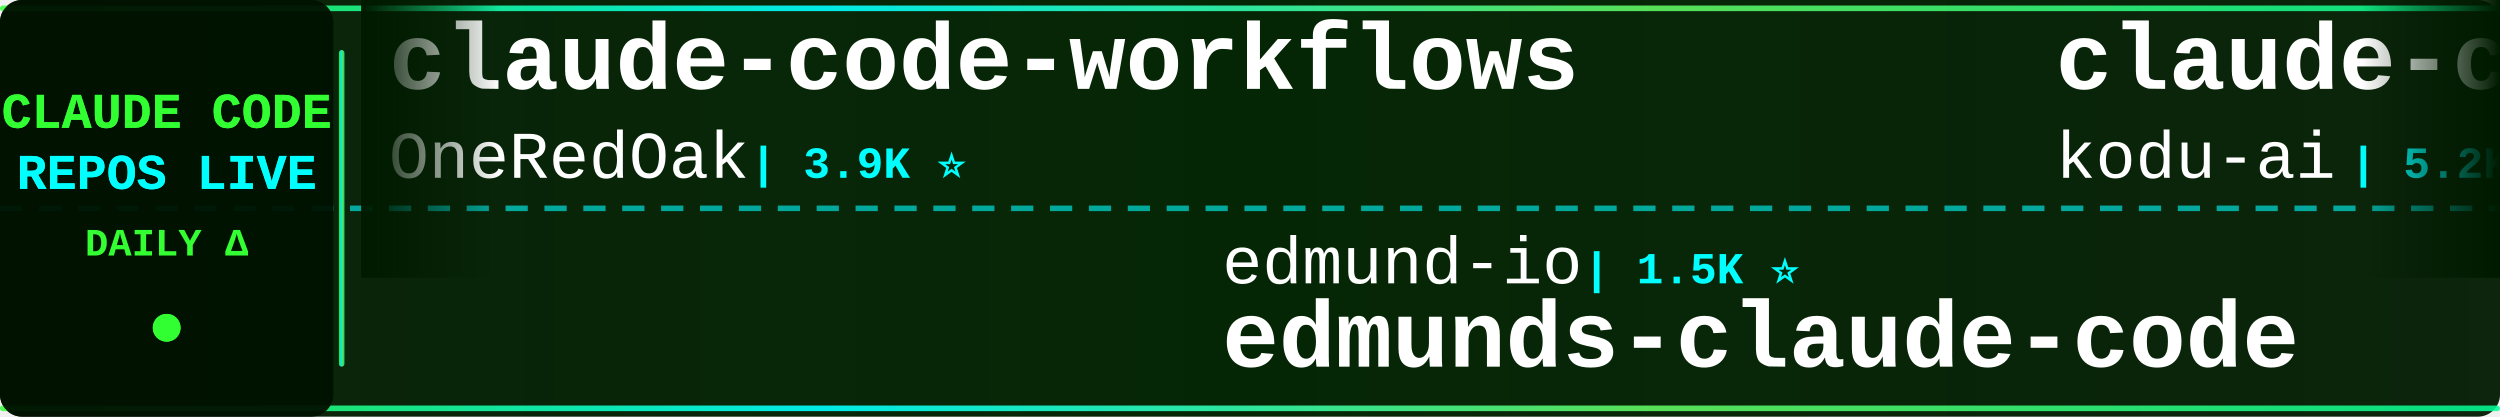
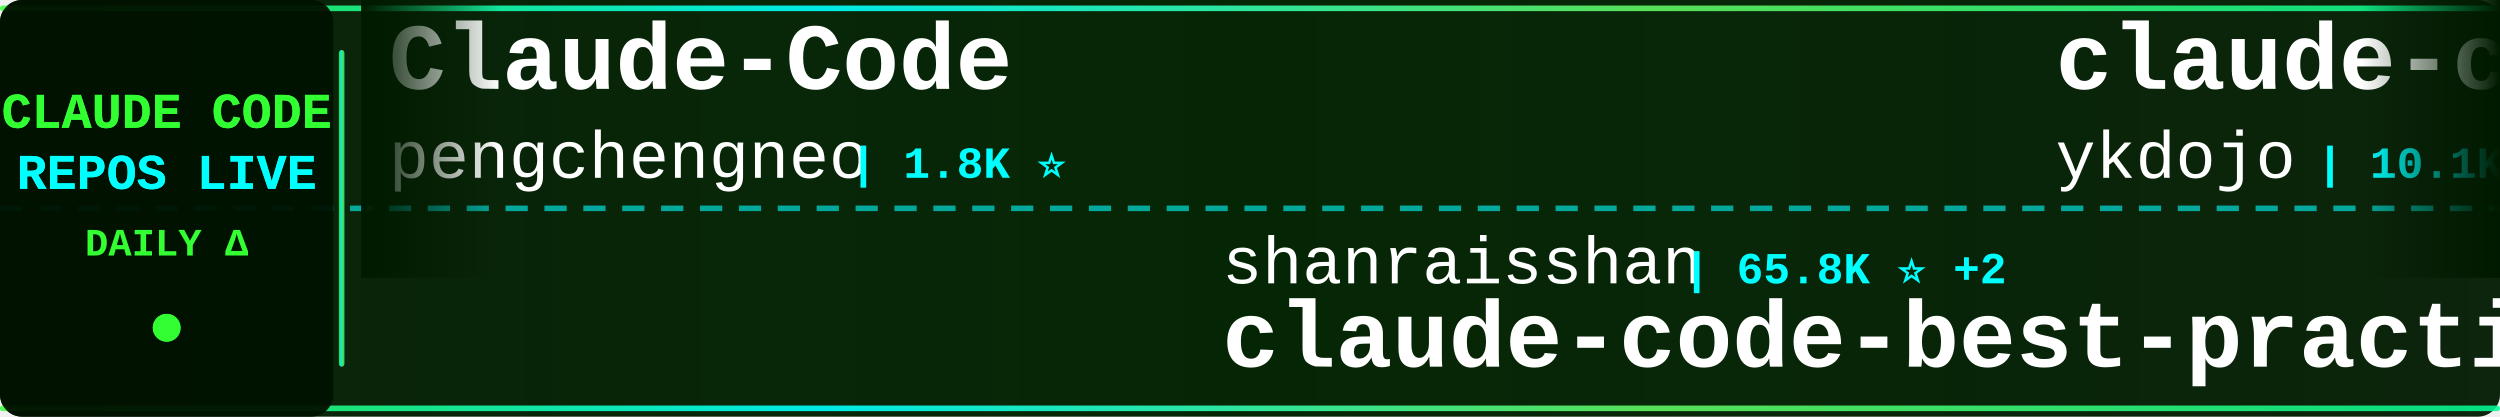
<svg xmlns="http://www.w3.org/2000/svg" width="900" height="150">
  <defs>
    <linearGradient id="tickerBg" x1="0%" y1="0%" x2="100%" y2="0%">
      <stop offset="0%" style="stop-color:#001a00;stop-opacity:0.95" />
      <stop offset="50%" style="stop-color:#002200;stop-opacity:0.98" />
      <stop offset="100%" style="stop-color:#001a00;stop-opacity:0.95" />
    </linearGradient>
    <linearGradient id="borderGrad" x1="0%" y1="0%" x2="100%" y2="0%">
      <stop offset="0%" style="stop-color:#33ff33;stop-opacity:0.85">
        <animate attributeName="stop-opacity" values="0.85;1;0.85" dur="2s" repeatCount="indefinite" />
      </stop>
      <stop offset="33%" style="stop-color:#00ffff;stop-opacity:0.9">
        <animate attributeName="stop-opacity" values="0.9;1;0.9" dur="2.2s" repeatCount="indefinite" />
      </stop>
      <stop offset="66%" style="stop-color:#66ff66;stop-opacity:0.85">
        <animate attributeName="stop-opacity" values="0.85;1;0.85" dur="1.8s" repeatCount="indefinite" />
      </stop>
      <stop offset="100%" style="stop-color:#00ff99;stop-opacity:0.85">
        <animate attributeName="stop-opacity" values="0.85;1;0.85" dur="2s" repeatCount="indefinite" />
      </stop>
    </linearGradient>
    <filter id="textGlow">
      <feGaussianBlur stdDeviation="0.1" result="coloredBlur" />
      <feMerge>
        <feMergeNode in="coloredBlur" />
        <feMergeNode in="SourceGraphic" />
      </feMerge>
    </filter>
    <filter id="metricGlow">
      <feGaussianBlur stdDeviation="0.2" result="coloredBlur" />
      <feMerge>
        <feMergeNode in="coloredBlur" />
        <feMergeNode in="SourceGraphic" />
      </feMerge>
    </filter>
    <linearGradient id="leftFade" x1="0%" y1="0%" x2="100%" y2="0%">
      <stop offset="0%" style="stop-color:#001a00;stop-opacity:1" />
      <stop offset="100%" style="stop-color:#001a00;stop-opacity:0" />
    </linearGradient>
    <linearGradient id="rightFade" x1="0%" y1="0%" x2="100%" y2="0%">
      <stop offset="0%" style="stop-color:#001a00;stop-opacity:0" />
      <stop offset="100%" style="stop-color:#001a00;stop-opacity:1" />
    </linearGradient>
  </defs>
  <rect width="900" height="150" fill="url(#tickerBg)" rx="8" />
  <rect x="0" y="2" width="900" height="2" fill="url(#borderGrad)" rx="1" />
  <rect x="0" y="146" width="900" height="2" fill="url(#borderGrad)" rx="1" />
  <line x1="0" y1="75" x2="900" y2="75" stroke="#00ffff" stroke-width="2" stroke-dasharray="8 6" opacity="0.6" />
  <rect x="0" y="0" width="120" height="150" fill="#001100" opacity="0.95" rx="8" />
  <text x="60" y="46" font-family="'Courier New', monospace" font-size="18" font-weight="bold" fill="#33ff33" text-anchor="middle" filter="url(#textGlow)">
    CLAUDE CODE
  </text>
  <text x="60" y="68" font-family="'Courier New', monospace" font-size="18" font-weight="bold" fill="#00ffff" text-anchor="middle" filter="url(#textGlow)">
    REPOS LIVE
  </text>
  <text x="60" y="92" font-family="'Courier New', monospace" font-size="14" font-weight="bold" fill="#33ff33" text-anchor="middle">
    DAILY Δ
  </text>
  <circle cx="60" cy="118" r="5" fill="#33ff33" filter="url(#metricGlow)">
    <animate attributeName="r" values="4;6;4" dur="1.5s" repeatCount="indefinite" />
    <animate attributeName="opacity" values="0.6;1;0.6" dur="1.5s" repeatCount="indefinite" />
  </circle>
  <rect x="122" y="18" width="2" height="114" fill="url(#borderGrad)" rx="1" />
  <clipPath id="tickerClip">
    <rect x="130" y="0" width="770" height="150" />
  </clipPath>
  <g clip-path="url(#tickerClip)">
    <g id="tickerItems">
      <animateTransform attributeName="transform" attributeType="XML" type="translate" from="0 0" to="-3000 0" dur="54s" repeatCount="indefinite" />
      <g transform="translate(0, 0)">
-         <text x="140" y="32" font-family="'Courier New', monospace" font-size="34" font-weight="bold" fill="#ffffff">claude-code-workflows</text>
-         <text x="140" y="64" font-family="'Courier New', monospace" font-size="24" font-weight="normal" fill="#ffffff" opacity="1.0">OneRedOak</text>
-         <text x="270" y="64" font-family="'Courier New', monospace" font-size="16" font-weight="bold" fill="#00ffff"> | 3.9K ⭐</text>
-       </g>
-       <g transform="translate(300, 0)">
-         <text x="140" y="102" font-family="'Courier New', monospace" font-size="24" font-weight="normal" fill="#ffffff" opacity="1.0">edmund-io</text>
-         <text x="270" y="102" font-family="'Courier New', monospace" font-size="16" font-weight="bold" fill="#00ffff"> | 1.5K ⭐</text>
-         <text x="140" y="132" font-family="'Courier New', monospace" font-size="34" font-weight="bold" fill="#ffffff">edmunds-claude-code</text>
-       </g>
-       <g transform="translate(600, 0)">
-         <text x="140" y="32" font-family="'Courier New', monospace" font-size="34" font-weight="bold" fill="#ffffff">claude-coder</text>
-         <text x="140" y="64" font-family="'Courier New', monospace" font-size="24" font-weight="normal" fill="#ffffff" opacity="1.0">kodu-ai</text>
-         <text x="246" y="64" font-family="'Courier New', monospace" font-size="16" font-weight="bold" fill="#00ffff"> | 5.2K ⭐</text>
-       </g>
-       <g transform="translate(900, 0)">
-         <text x="140" y="102" font-family="'Courier New', monospace" font-size="24" font-weight="normal" fill="#ffffff" opacity="1.0">ChrisWiles</text>
-         <text x="282" y="102" font-family="'Courier New', monospace" font-size="16" font-weight="bold" fill="#00ffff"> | 6.1K ⭐ -1</text>
-         <text x="140" y="132" font-family="'Courier New', monospace" font-size="34" font-weight="bold" fill="#ffffff">claude-code-showcase</text>
-       </g>
-       <g transform="translate(1200, 0)">
        <text x="140" y="32" font-family="'Courier New', monospace" font-size="34" font-weight="bold" fill="#ffffff">Claude-Code</text>
        <text x="140" y="64" font-family="'Courier New', monospace" font-size="24" font-weight="normal" fill="#ffffff" opacity="1.0">pengchengneo</text>
        <text x="306" y="64" font-family="'Courier New', monospace" font-size="16" font-weight="bold" fill="#00ffff"> | 1.8K ⭐</text>
      </g>
+       <g transform="translate(300, 0)">
+         <text x="140" y="102" font-family="'Courier New', monospace" font-size="24" font-weight="normal" fill="#ffffff" opacity="1.0">shanraisshan</text>
+         <text x="306" y="102" font-family="'Courier New', monospace" font-size="16" font-weight="bold" fill="#00ffff"> | 65.8K ⭐ +2</text>
+         <text x="140" y="132" font-family="'Courier New', monospace" font-size="34" font-weight="bold" fill="#ffffff">claude-code-best-practic...</text>
+       </g>
+       <g transform="translate(600, 0)">
+         <text x="140" y="32" font-family="'Courier New', monospace" font-size="34" font-weight="bold" fill="#ffffff">claude-code-tips</text>
+         <text x="140" y="64" font-family="'Courier New', monospace" font-size="24" font-weight="normal" fill="#ffffff" opacity="1.0">ykdojo</text>
+         <text x="234" y="64" font-family="'Courier New', monospace" font-size="16" font-weight="bold" fill="#00ffff"> | 10.1K ⭐</text>
+       </g>
+       <g transform="translate(900, 0)">
+         <text x="140" y="102" font-family="'Courier New', monospace" font-size="24" font-weight="normal" fill="#ffffff" opacity="1.0">ghuntley</text>
+         <text x="258" y="102" font-family="'Courier New', monospace" font-size="16" font-weight="bold" fill="#00ffff"> | 991 ⭐</text>
+         <text x="140" y="132" font-family="'Courier New', monospace" font-size="34" font-weight="bold" fill="#ffffff">claude-code-source-code-...</text>
+       </g>
+       <g transform="translate(1200, 0)">
+         <text x="140" y="32" font-family="'Courier New', monospace" font-size="34" font-weight="bold" fill="#ffffff">claude-code-source-code</text>
+         <text x="140" y="64" font-family="'Courier New', monospace" font-size="24" font-weight="normal" fill="#ffffff" opacity="1.0">777genius</text>
+         <text x="270" y="64" font-family="'Courier New', monospace" font-size="16" font-weight="bold" fill="#00ffff"> | 930 ⭐</text>
+       </g>
      <g transform="translate(1500, 0)">
+         <text x="140" y="102" font-family="'Courier New', monospace" font-size="24" font-weight="normal" fill="#ffffff" opacity="1.0">zstmfhy</text>
+         <text x="246" y="102" font-family="'Courier New', monospace" font-size="16" font-weight="bold" fill="#00ffff"> | 189 ⭐</text>
+         <text x="140" y="132" font-family="'Courier New', monospace" font-size="34" font-weight="bold" fill="#ffffff">Claude-code</text>
+       </g>
+       <g transform="translate(1800, 0)">
+         <text x="140" y="32" font-family="'Courier New', monospace" font-size="34" font-weight="bold" fill="#ffffff">claude-code-webui</text>
+         <text x="140" y="64" font-family="'Courier New', monospace" font-size="24" font-weight="normal" fill="#ffffff" opacity="1.0">sugyan</text>
+         <text x="234" y="64" font-family="'Courier New', monospace" font-size="16" font-weight="bold" fill="#00ffff"> | 1.1K ⭐</text>
+       </g>
+       <g transform="translate(2100, 0)">
+         <text x="140" y="102" font-family="'Courier New', monospace" font-size="24" font-weight="normal" fill="#ffffff" opacity="1.0">feiskyer</text>
+         <text x="258" y="102" font-family="'Courier New', monospace" font-size="16" font-weight="bold" fill="#00ffff"> | 1.6K ⭐</text>
+         <text x="140" y="132" font-family="'Courier New', monospace" font-size="34" font-weight="bold" fill="#ffffff">claude-code-settings</text>
+       </g>
+       <g transform="translate(2400, 0)">
+         <text x="140" y="32" font-family="'Courier New', monospace" font-size="34" font-weight="bold" fill="#ffffff">Open-ClaudeCode</text>
+         <text x="140" y="64" font-family="'Courier New', monospace" font-size="24" font-weight="normal" fill="#ffffff" opacity="1.0">LING71671</text>
+         <text x="270" y="64" font-family="'Courier New', monospace" font-size="16" font-weight="bold" fill="#00ffff"> | 948 ⭐</text>
+       </g>
+       <g transform="translate(2700, 0)">
        <text x="140" y="102" font-family="'Courier New', monospace" font-size="24" font-weight="normal" fill="#ffffff" opacity="1.0">AICoderTudou</text>
        <text x="306" y="102" font-family="'Courier New', monospace" font-size="16" font-weight="bold" fill="#00ffff"> | 495 ⭐</text>
        <text x="140" y="132" font-family="'Courier New', monospace" font-size="34" font-weight="bold" fill="#ffffff">claude-code-tudou</text>
      </g>
-       <g transform="translate(1800, 0)">
-         <text x="140" y="32" font-family="'Courier New', monospace" font-size="34" font-weight="bold" fill="#ffffff">my-claude-code-setup</text>
-         <text x="140" y="64" font-family="'Courier New', monospace" font-size="24" font-weight="normal" fill="#ffffff" opacity="1.0">centminmod</text>
-         <text x="282" y="64" font-family="'Courier New', monospace" font-size="16" font-weight="bold" fill="#00ffff"> | 2.6K ⭐</text>
-       </g>
-       <g transform="translate(2100, 0)">
-         <text x="140" y="102" font-family="'Courier New', monospace" font-size="24" font-weight="normal" fill="#ffffff" opacity="1.0">https-deeplearning-ai</text>
-         <text x="414" y="102" font-family="'Courier New', monospace" font-size="16" font-weight="bold" fill="#00ffff"> | 547 ⭐</text>
-         <text x="140" y="132" font-family="'Courier New', monospace" font-size="34" font-weight="bold" fill="#ffffff">sc-claude-code-files</text>
-       </g>
-       <g transform="translate(2400, 0)">
-         <text x="140" y="32" font-family="'Courier New', monospace" font-size="34" font-weight="bold" fill="#ffffff">free-claude-code</text>
-         <text x="140" y="64" font-family="'Courier New', monospace" font-size="24" font-weight="normal" fill="#ffffff" opacity="1.0">Alishahryar1</text>
-         <text x="306" y="64" font-family="'Courier New', monospace" font-size="16" font-weight="bold" fill="#00ffff"> | 54.2K ⭐ +16</text>
-       </g>
-       <g transform="translate(2700, 0)">
-         <text x="140" y="102" font-family="'Courier New', monospace" font-size="24" font-weight="normal" fill="#ffffff" opacity="1.0">musistudio</text>
-         <text x="282" y="102" font-family="'Courier New', monospace" font-size="16" font-weight="bold" fill="#00ffff"> | 37.2K ⭐ +5</text>
-         <text x="140" y="132" font-family="'Courier New', monospace" font-size="34" font-weight="bold" fill="#ffffff">claude-code-router</text>
-       </g>
      <g transform="translate(3000, 0)">
-         <text x="140" y="32" font-family="'Courier New', monospace" font-size="34" font-weight="bold" fill="#ffffff">claude-code-workflows</text>
-         <text x="140" y="64" font-family="'Courier New', monospace" font-size="24" font-weight="normal" fill="#ffffff" opacity="1.0">OneRedOak</text>
-         <text x="270" y="64" font-family="'Courier New', monospace" font-size="16" font-weight="bold" fill="#00ffff"> | 3.9K ⭐</text>
+         <text x="140" y="32" font-family="'Courier New', monospace" font-size="34" font-weight="bold" fill="#ffffff">Claude-Code</text>
+         <text x="140" y="64" font-family="'Courier New', monospace" font-size="24" font-weight="normal" fill="#ffffff" opacity="1.0">pengchengneo</text>
+         <text x="306" y="64" font-family="'Courier New', monospace" font-size="16" font-weight="bold" fill="#00ffff"> | 1.8K ⭐</text>
      </g>
      <g transform="translate(3300, 0)">
-         <text x="140" y="102" font-family="'Courier New', monospace" font-size="24" font-weight="normal" fill="#ffffff" opacity="1.0">edmund-io</text>
-         <text x="270" y="102" font-family="'Courier New', monospace" font-size="16" font-weight="bold" fill="#00ffff"> | 1.5K ⭐</text>
-         <text x="140" y="132" font-family="'Courier New', monospace" font-size="34" font-weight="bold" fill="#ffffff">edmunds-claude-code</text>
+         <text x="140" y="102" font-family="'Courier New', monospace" font-size="24" font-weight="normal" fill="#ffffff" opacity="1.0">shanraisshan</text>
+         <text x="306" y="102" font-family="'Courier New', monospace" font-size="16" font-weight="bold" fill="#00ffff"> | 65.8K ⭐ +2</text>
+         <text x="140" y="132" font-family="'Courier New', monospace" font-size="34" font-weight="bold" fill="#ffffff">claude-code-best-practic...</text>
      </g>
      <g transform="translate(3600, 0)">
-         <text x="140" y="32" font-family="'Courier New', monospace" font-size="34" font-weight="bold" fill="#ffffff">claude-coder</text>
-         <text x="140" y="64" font-family="'Courier New', monospace" font-size="24" font-weight="normal" fill="#ffffff" opacity="1.0">kodu-ai</text>
-         <text x="246" y="64" font-family="'Courier New', monospace" font-size="16" font-weight="bold" fill="#00ffff"> | 5.2K ⭐</text>
+         <text x="140" y="32" font-family="'Courier New', monospace" font-size="34" font-weight="bold" fill="#ffffff">claude-code-tips</text>
+         <text x="140" y="64" font-family="'Courier New', monospace" font-size="24" font-weight="normal" fill="#ffffff" opacity="1.0">ykdojo</text>
+         <text x="234" y="64" font-family="'Courier New', monospace" font-size="16" font-weight="bold" fill="#00ffff"> | 10.1K ⭐</text>
      </g>
      <g transform="translate(3900, 0)">
-         <text x="140" y="102" font-family="'Courier New', monospace" font-size="24" font-weight="normal" fill="#ffffff" opacity="1.0">ChrisWiles</text>
-         <text x="282" y="102" font-family="'Courier New', monospace" font-size="16" font-weight="bold" fill="#00ffff"> | 6.1K ⭐ -1</text>
-         <text x="140" y="132" font-family="'Courier New', monospace" font-size="34" font-weight="bold" fill="#ffffff">claude-code-showcase</text>
+         <text x="140" y="102" font-family="'Courier New', monospace" font-size="24" font-weight="normal" fill="#ffffff" opacity="1.0">ghuntley</text>
+         <text x="258" y="102" font-family="'Courier New', monospace" font-size="16" font-weight="bold" fill="#00ffff"> | 991 ⭐</text>
+         <text x="140" y="132" font-family="'Courier New', monospace" font-size="34" font-weight="bold" fill="#ffffff">claude-code-source-code-...</text>
      </g>
    </g>
  </g>
  <rect x="130" y="0" width="50" height="100" fill="url(#leftFade)" />
  <rect x="850" y="0" width="50" height="100" fill="url(#rightFade)" />
</svg>
